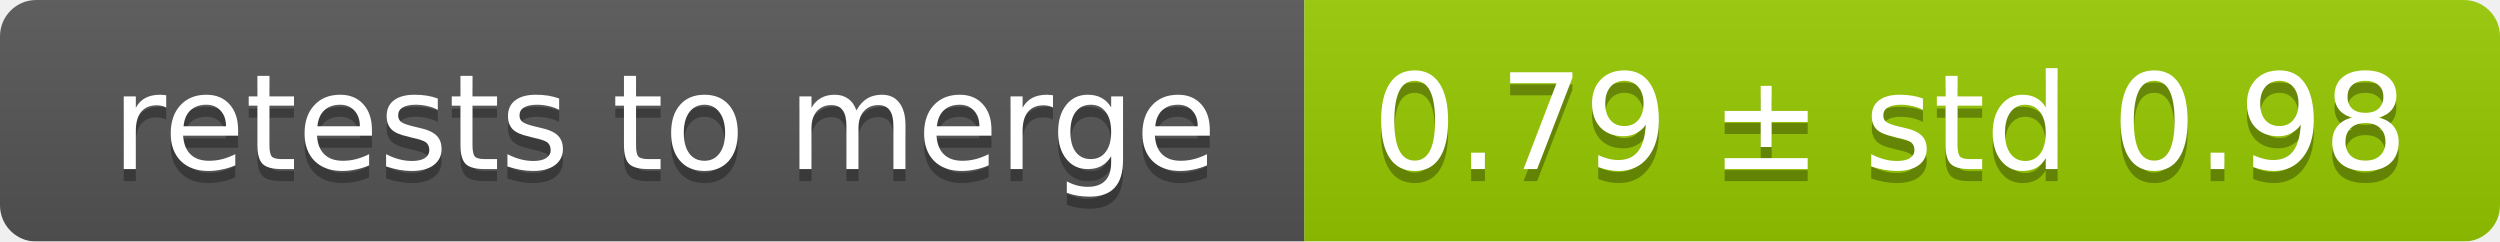
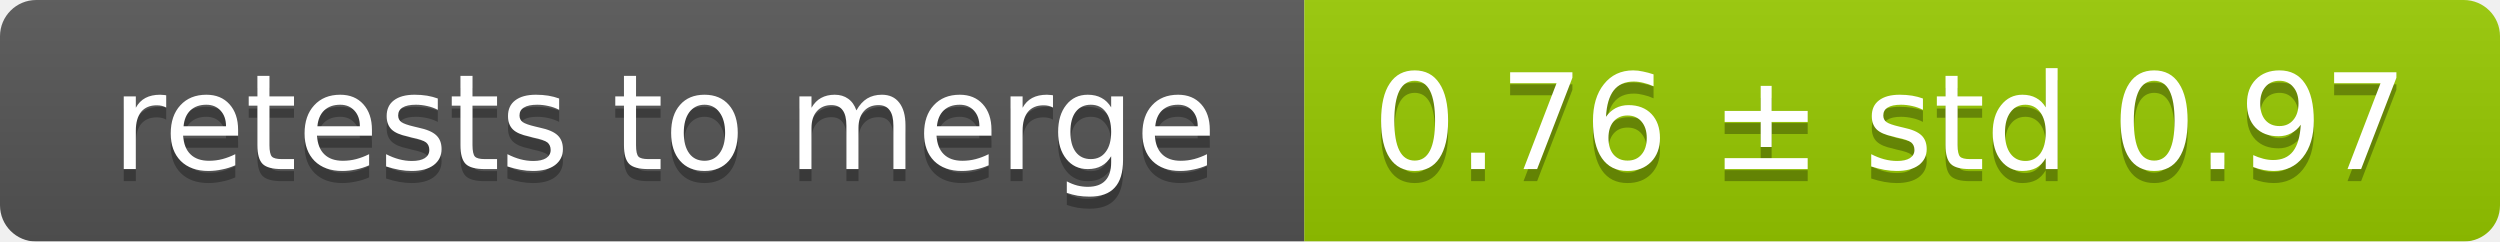
<svg xmlns="http://www.w3.org/2000/svg" width="207" height="20">
  <linearGradient id="smooth" x2="0" y2="100%">
    <stop offset="0" stop-color="#bbb" stop-opacity=".1" />
    <stop offset="1" stop-opacity=".1" />
  </linearGradient>
  <mask id="round">
    <rect width="207" height="20" rx="3" fill="#fff" />
  </mask>
  <g mask="url(#round)">
    <rect width="108" height="20" fill="#555" />
    <rect x="108" width="99" height="20" fill="#97ca00" />
    <rect width="207" height="20" fill="url(#smooth)" />
  </g>
  <g fill="#fff" text-anchor="middle" font-family="DejaVu Sans,Verdana,Geneva,sans-serif" font-size="11">
    <text x="55" y="15" fill="#010101" fill-opacity=".3">retests to merge</text>
    <text x="55" y="14">retests to merge</text>
-     <text x="156.5" y="15" fill="#010101" fill-opacity=".3">0.79 ± std 0.98</text>
-     <text x="156.5" y="14">0.79 ± std 0.98</text>
+     <text x="156.5" y="15" fill="#010101" fill-opacity=".3">0.76 ± std 0.97</text>
+     <text x="156.5" y="14">0.76 ± std 0.97</text>
  </g>
</svg>
